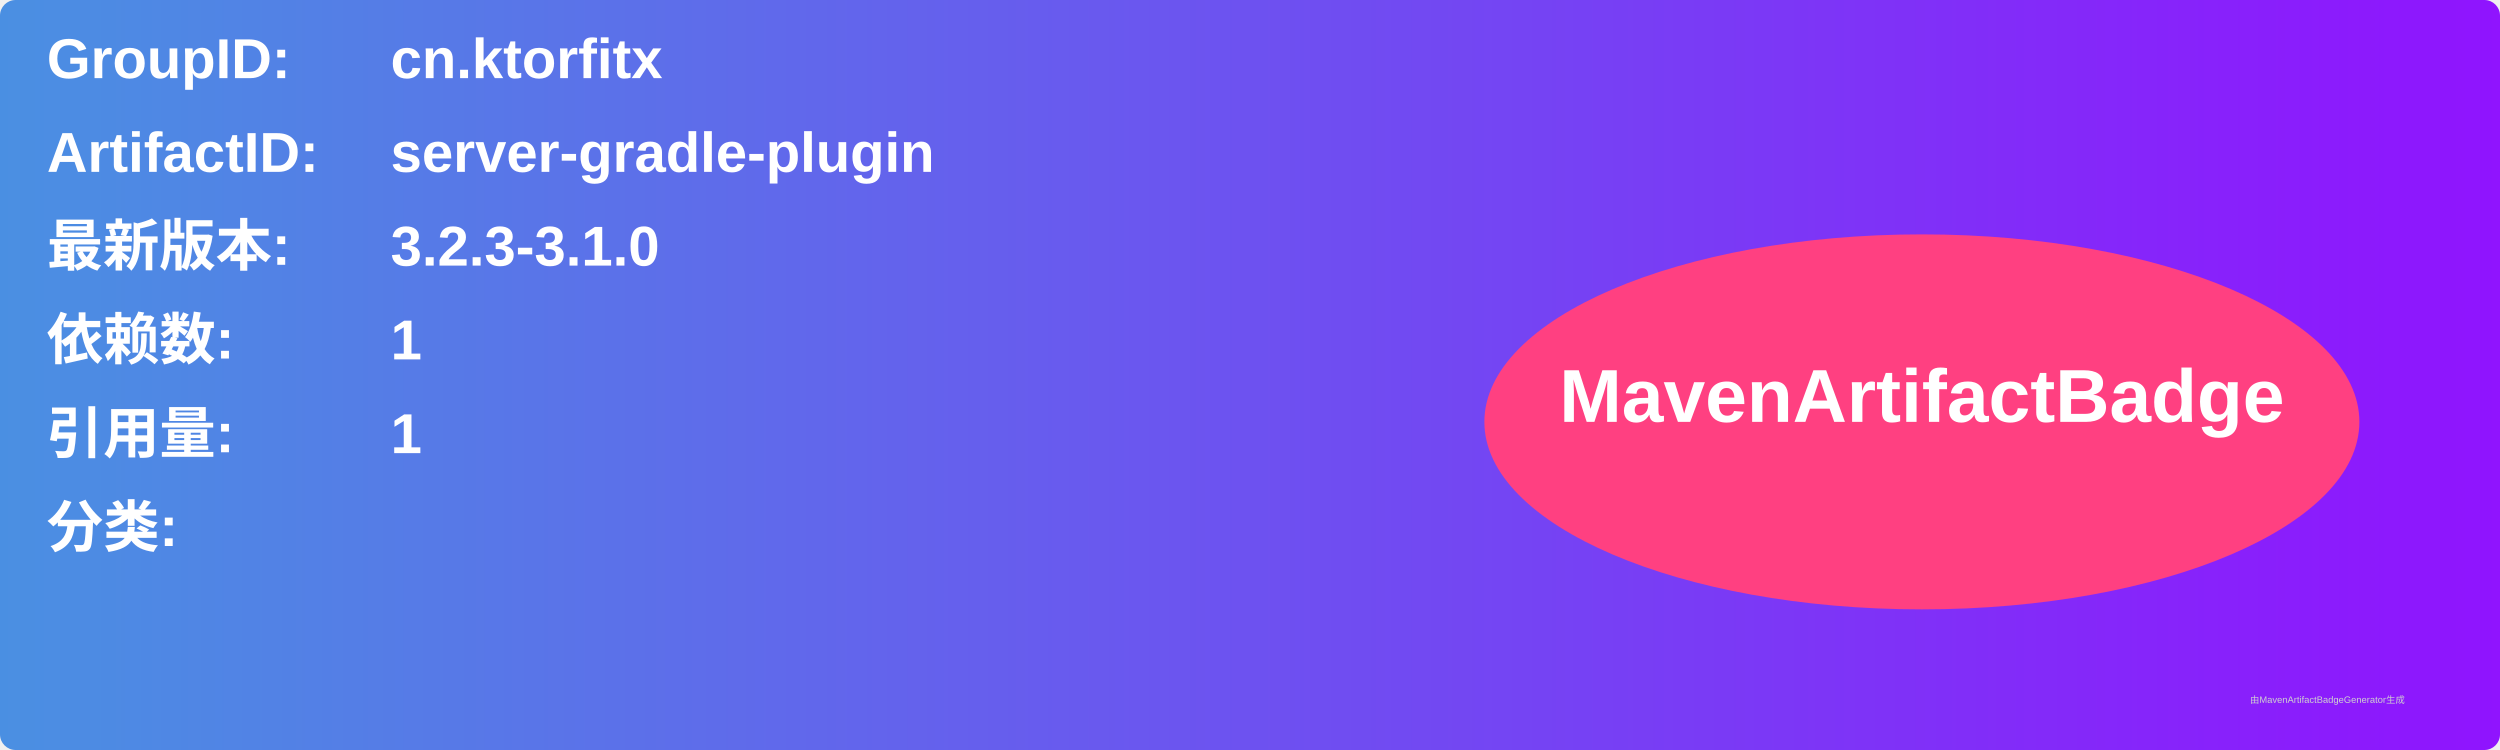
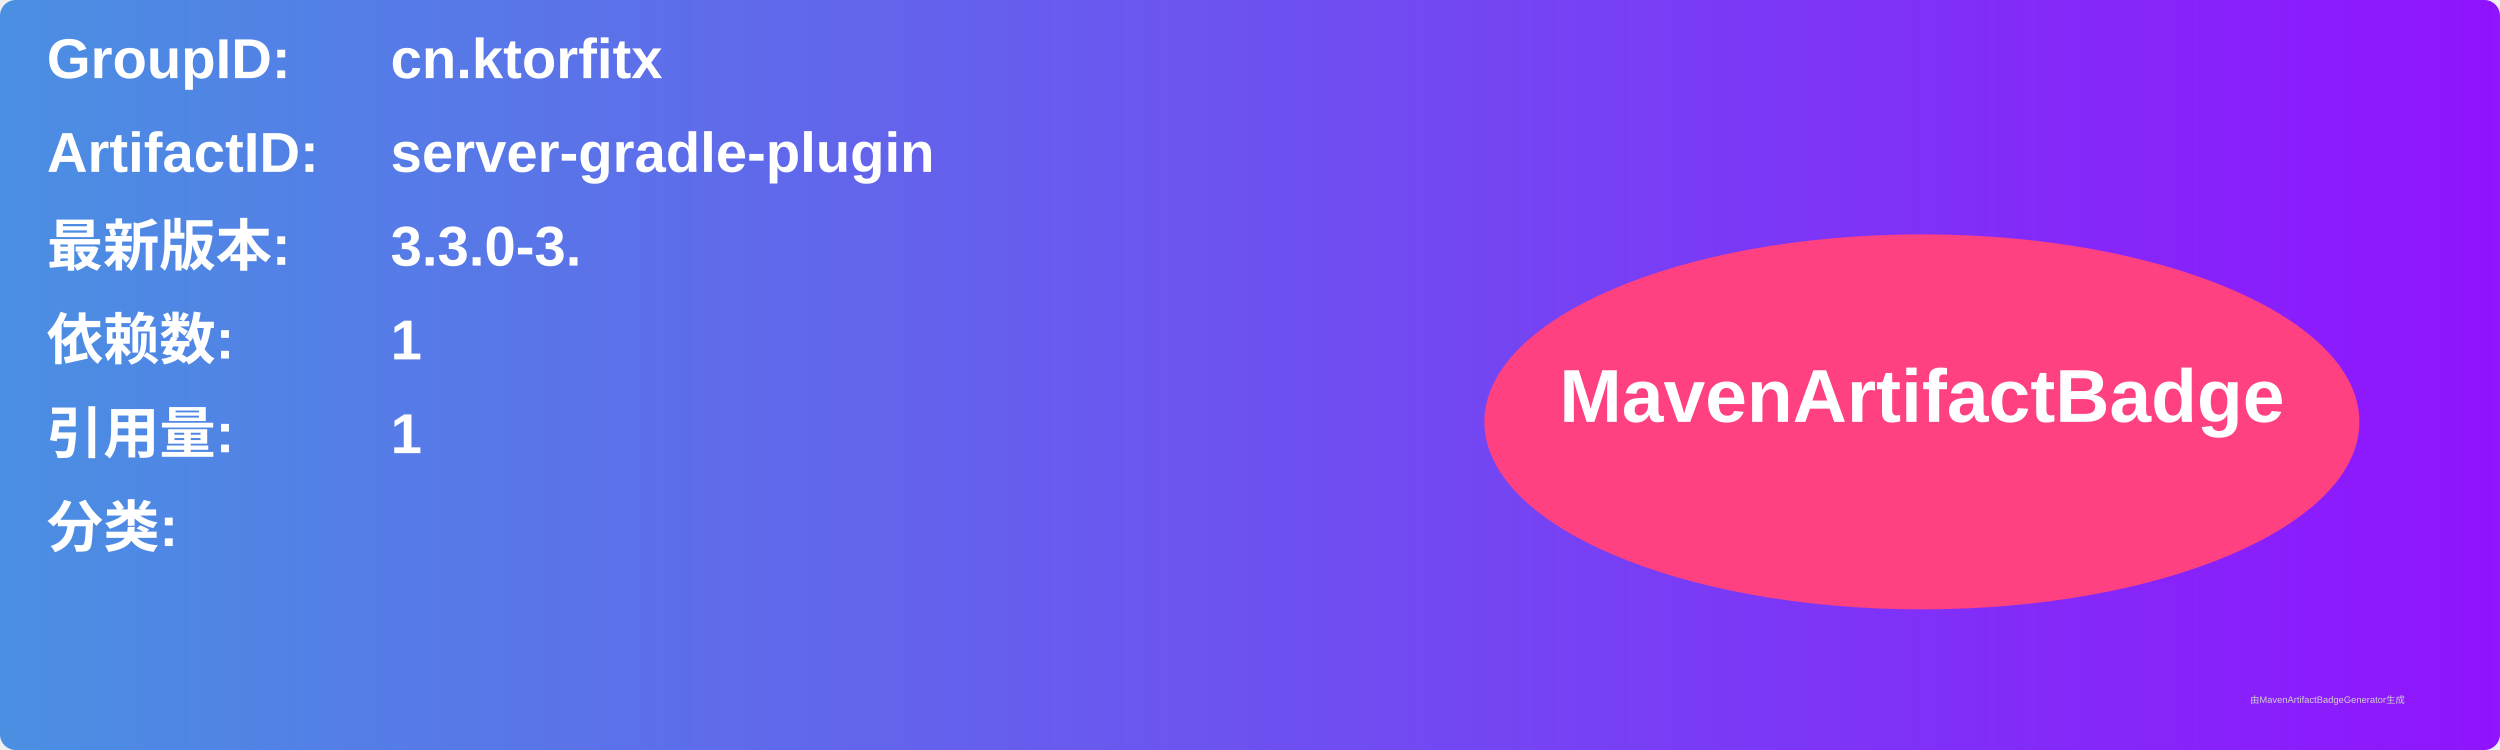
<svg xmlns="http://www.w3.org/2000/svg" width="800" height="240" viewBox="0 0 800 240">
  <linearGradient id="grad" x1="0%" y1="0%" x2="100%" y2="0%">
    <stop offset="0%" stop-color="#4a90e2" />
    <stop offset="100%" stop-color="#9013fe" />
  </linearGradient>
  <rect width="100%" height="100%" rx="5" ry="5" fill="url(#grad)" />
  <g transform="translate(15, 15)">
    <text x="0" y="10" font-family="Arial" font-size="18" fill="white" font-weight="bold" width="260">GroupID:</text>
    <text x="110" y="10" font-family="Arial" font-size="18" fill="white" font-weight="bold" width="460">cn.ktorfitx</text>
    <text x="0" y="40" font-family="Arial" font-size="18" fill="white" font-weight="bold" width="260">ArtifactID:</text>
    <text x="110" y="40" font-family="Arial" font-size="18" fill="white" font-weight="bold" width="460">server-gradle-plugin</text>
    <text x="0" y="70" font-family="Arial" font-size="18" fill="white" font-weight="bold">最新版本:</text>
    <text x="110" y="70" font-family="Arial" font-size="18" fill="white" font-weight="bold">
-       <tspan font-weight="bold">3.2.3-3.1.0</tspan>
+       <tspan font-weight="bold">3.3.0-3.</tspan>
    </text>
    <text x="0" y="100" font-family="Arial" font-size="18" fill="white" font-weight="bold">依赖数: </text>
    <text x="110" y="100" font-family="Arial" font-size="18" fill="white">
      <tspan font-weight="bold">1</tspan>
    </text>
    <text x="0" y="130" font-family="Arial" font-size="18" fill="white" font-weight="bold">引用量: </text>
    <text x="110" y="130" font-family="Arial" font-size="18" fill="white">
      <tspan font-weight="bold">1</tspan>
    </text>
    <text x="0" y="160" font-family="Arial" font-size="18" fill="white" font-weight="bold">分类:</text>
    <text x="10" y="190" font-family="Arial" font-size="10" fill="white">
      <tspan font-weight="bold" />
    </text>
    <ellipse cx="600" cy="120" rx="140" ry="60" fill="#ff4081" />
    <text x="600" y="120" text-anchor="middle" font-family="Arial" font-size="24" fill="white" font-weight="bold">MavenArtifactBadge</text>
  </g>
  <text x="720" y="225" font-family="Arial" font-size="3" fill="#d0d0d0">由MavenArtifactBadgeGenerator生成</text>
</svg>
